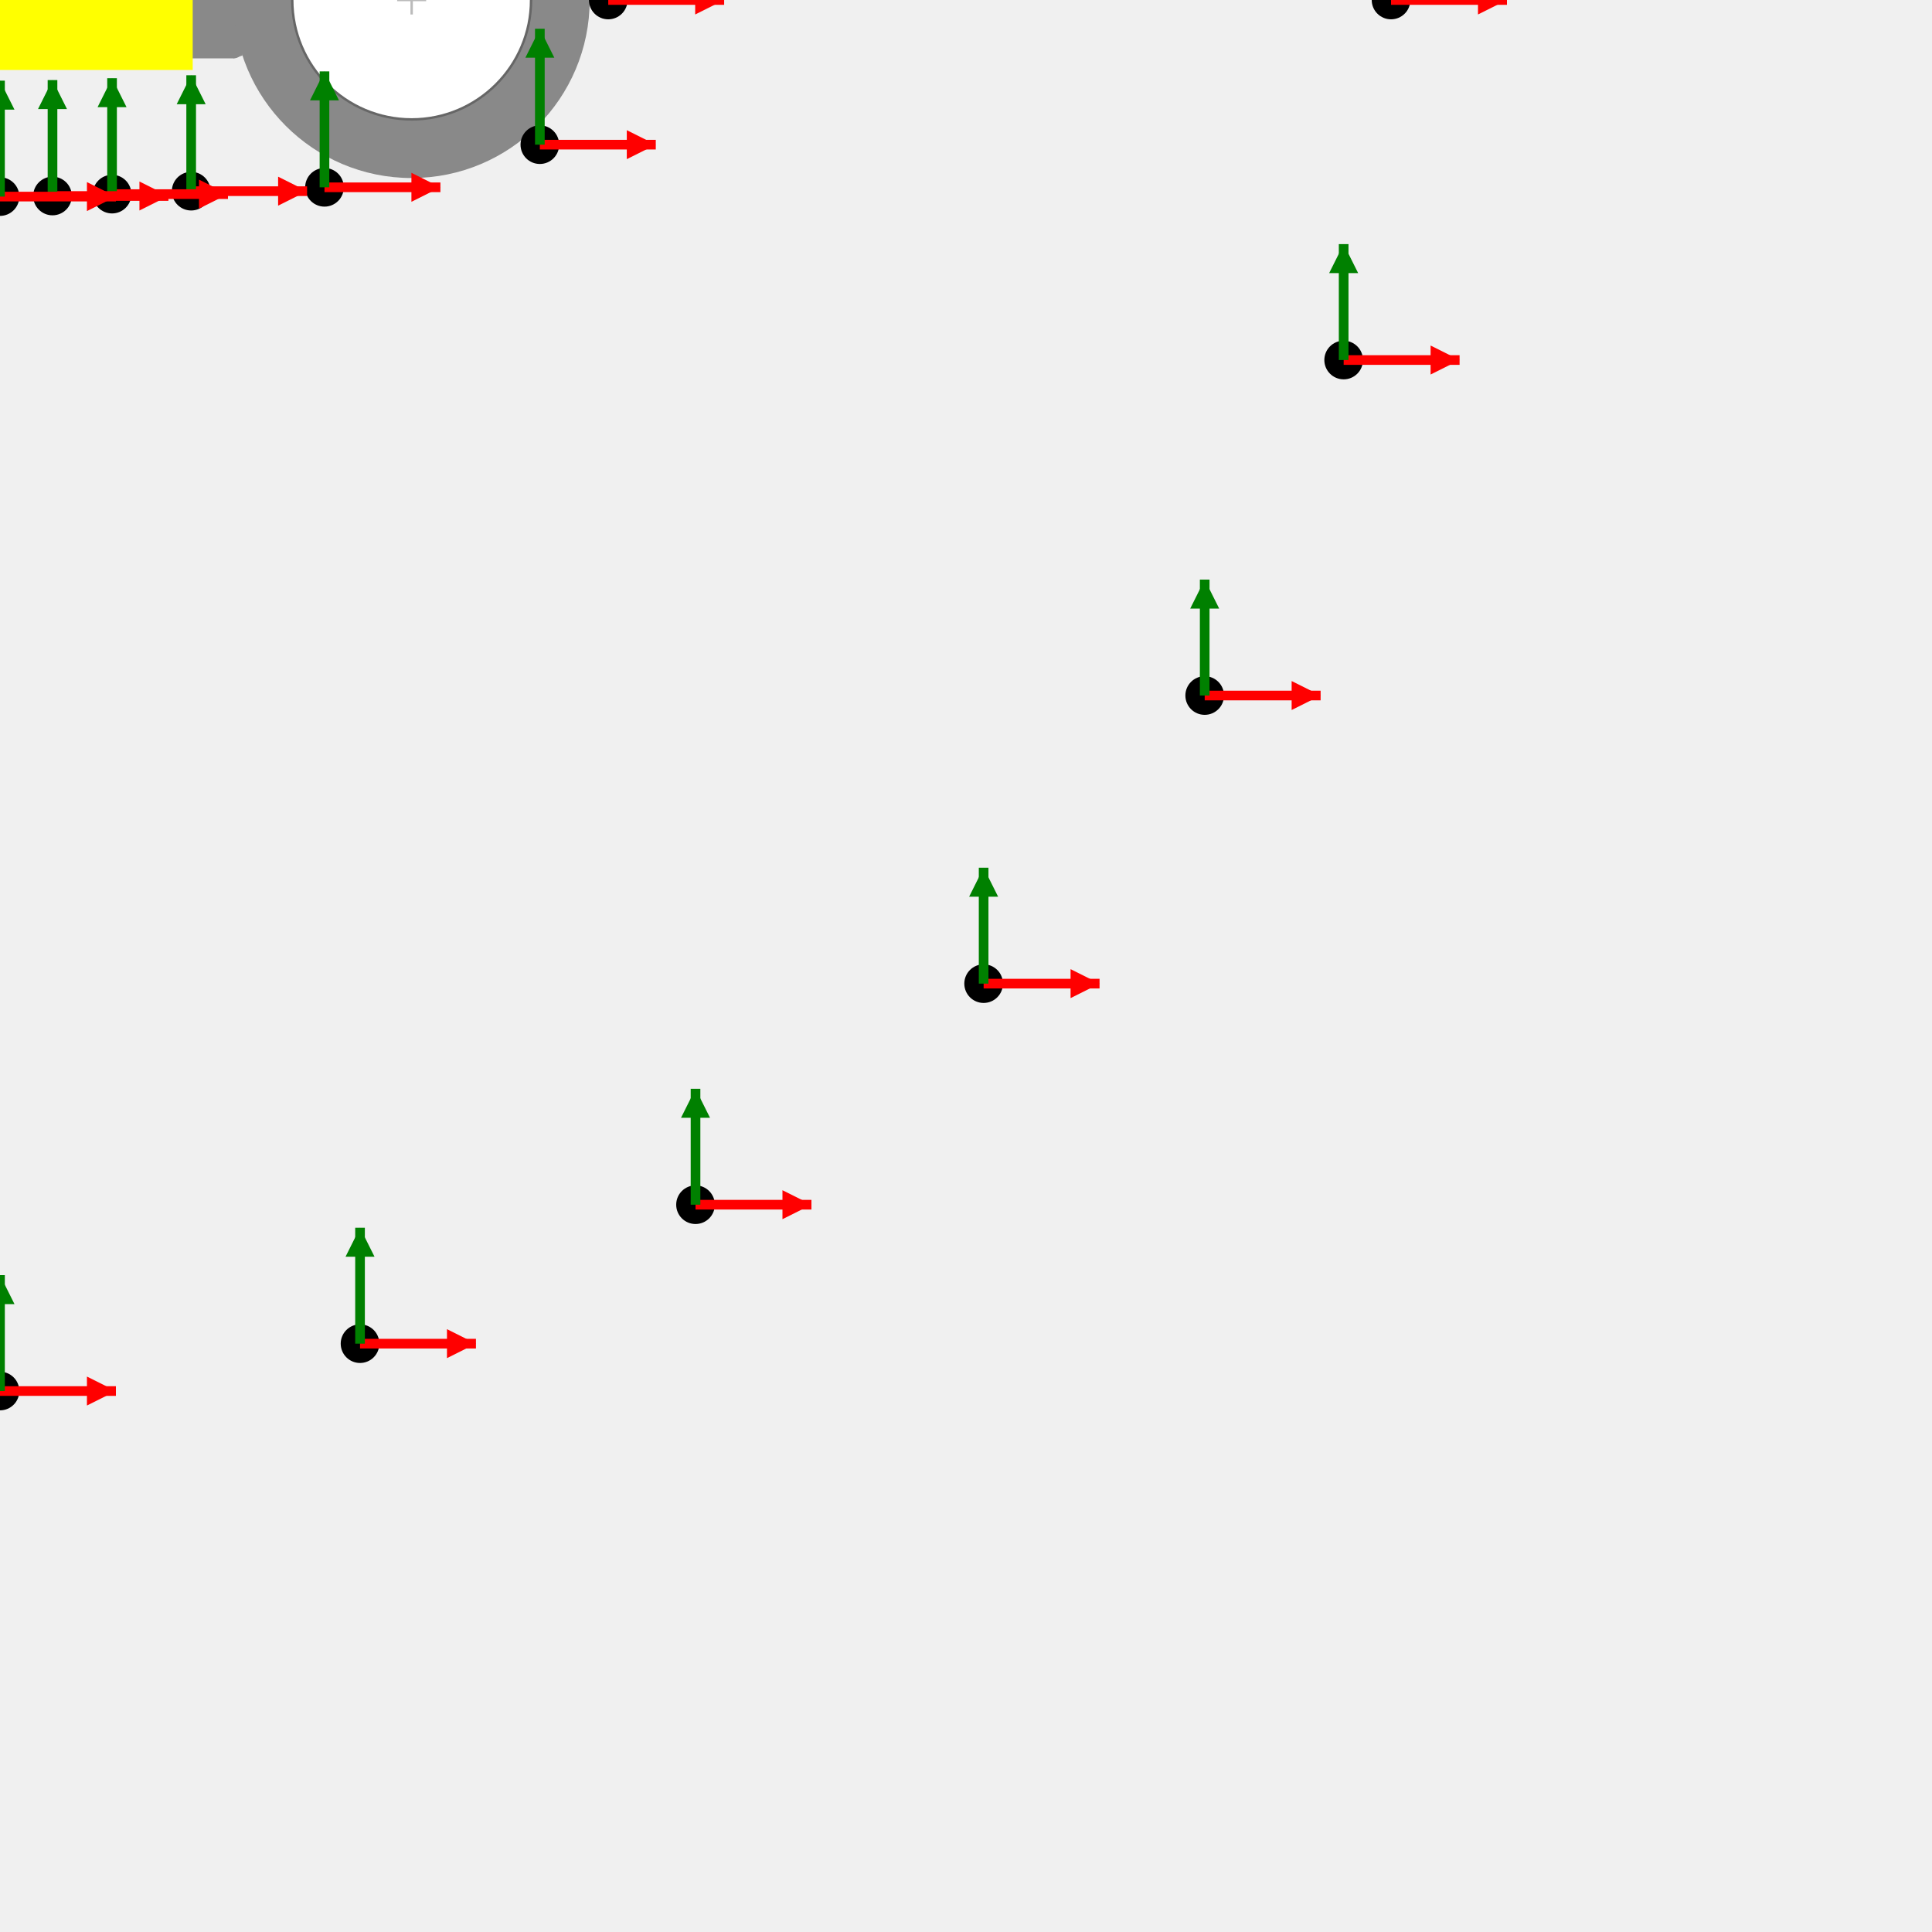
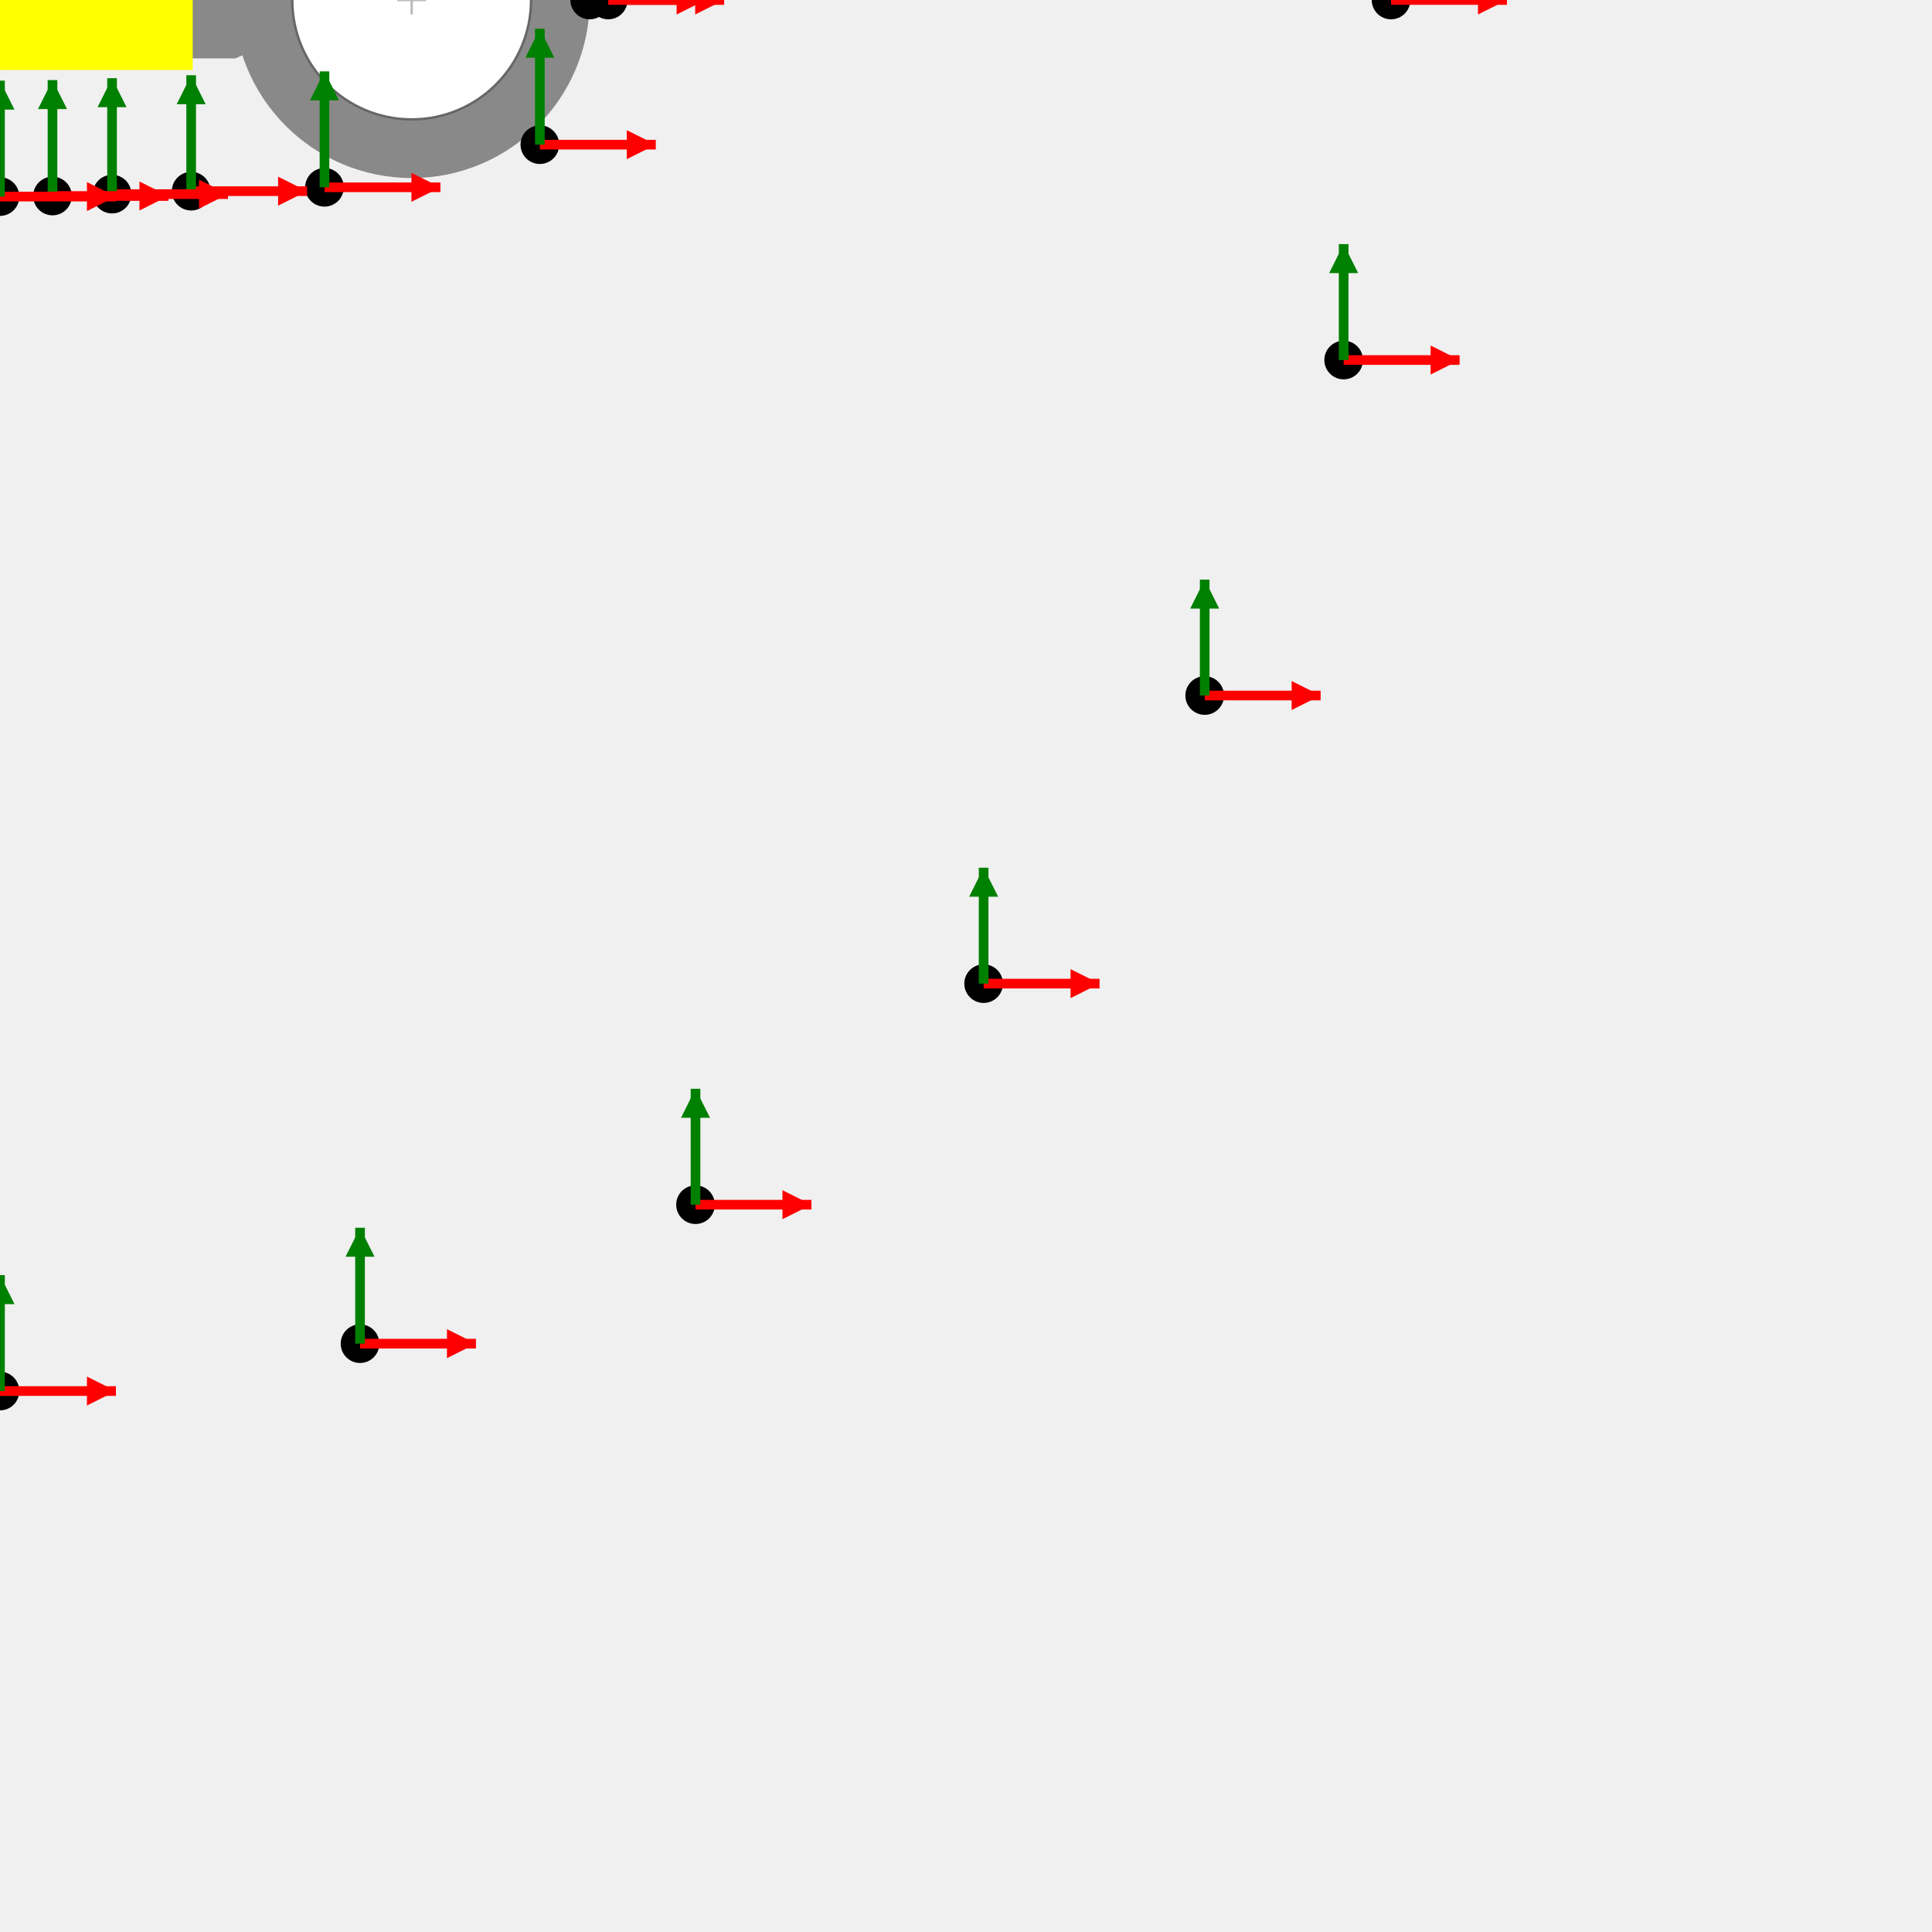
<svg xmlns="http://www.w3.org/2000/svg" version="1.1" width="400" height="400">
  <g id="RING_TERMINAL-10-1_2-FFFF00-drawing-contents-start">
    <rect x="0.00" y="-12.09" width="50.36" height="24.18" fill="#898989" rx="2" />
    <polygon points="50.20,-11.49 48.36,-12.09 48.36,12.09 50.20,11.49" fill="#898989" />
    <circle cx="85.23" cy="0.00" r="36.86" fill="#898989" />
    <rect x="-4.00" y="-14.49" width="43.90" height="28.98" fill="#FFFF00" />
    <circle cx="85.23" cy="0.00" r="24.72" fill="#ffffff" stroke="#666666" stroke-width="0.5" />
    <line x1="82.23" y1="0.00" x2="88.23" y2="0.00" stroke="#bbbbbb" stroke-width="0.5" />
    <line x1="85.23" y1="-3.00" x2="85.23" y2="3.00" stroke="#bbbbbb" stroke-width="0.5" />
  </g>
  <g id="RING_TERMINAL-10-1_2-FFFF00-drawing-contents-end">
  </g>
  <g id="output csys locations">
+     <g id="3d-mate">
+       <circle cx="122.09" cy="-0.00" r="4" fill="black" />
+       <line x1="122.09" y1="-0.00" x2="146.09" y2="-0.00" stroke="red" stroke-width="2" />
+       <polygon points="146.09,-0.00 140.09,-3.00 140.09,3.00" fill="red" />
+       <line x1="122.09" y1="-0.00" x2="122.09" y2="-24.00" stroke="green" stroke-width="2" />
+       <polygon points="122.09,-24.00 119.09,-18.00 125.09,-18.00" fill="green" />
+     </g>
    <g id="flagnote-1">
      <circle cx="288.00" cy="-0.00" r="4" fill="black" />
      <line x1="288.00" y1="-0.00" x2="312.00" y2="-0.00" stroke="red" stroke-width="2" />
      <polygon points="312.00,-0.00 306.00,-3.00 306.00,3.00" fill="red" />
      <line x1="288.00" y1="-0.00" x2="288.00" y2="-24.00" stroke="green" stroke-width="2" />
      <polygon points="288.00,-24.00 285.00,-18.00 291.00,-18.00" fill="green" />
    </g>
    <g id="flagnote-1-leader_dest">
      <circle cx="125.93" cy="-0.00" r="4" fill="black" />
      <line x1="125.93" y1="-0.00" x2="149.93" y2="-0.00" stroke="red" stroke-width="2" />
      <polygon points="149.93,-0.00 143.93,-3.00 143.93,3.00" fill="red" />
      <line x1="125.93" y1="-0.00" x2="125.93" y2="-24.00" stroke="green" stroke-width="2" />
      <polygon points="125.93,-24.00 122.93,-18.00 128.93,-18.00" fill="green" />
    </g>
    <g id="flagnote-2">
      <circle cx="278.19" cy="-74.54" r="4" fill="black" />
      <line x1="278.19" y1="-74.54" x2="302.19" y2="-74.54" stroke="red" stroke-width="2" />
      <polygon points="302.19,-74.54 296.19,-77.54 296.19,-71.54" fill="red" />
      <line x1="278.19" y1="-74.54" x2="278.19" y2="-98.54" stroke="green" stroke-width="2" />
      <polygon points="278.19,-98.54 275.19,-92.54 281.19,-92.54" fill="green" />
    </g>
    <g id="flagnote-2-leader_dest">
      <circle cx="111.77" cy="-29.95" r="4" fill="black" />
      <line x1="111.77" y1="-29.95" x2="135.77" y2="-29.95" stroke="red" stroke-width="2" />
      <polygon points="135.77,-29.95 129.77,-32.95 129.77,-26.95" fill="red" />
      <line x1="111.77" y1="-29.95" x2="111.77" y2="-53.95" stroke="green" stroke-width="2" />
      <polygon points="111.77,-53.95 108.77,-47.95 114.77,-47.95" fill="green" />
    </g>
    <g id="flagnote-3">
      <circle cx="278.19" cy="74.54" r="4" fill="black" />
      <line x1="278.19" y1="74.54" x2="302.19" y2="74.54" stroke="red" stroke-width="2" />
      <polygon points="302.19,74.54 296.19,71.54 296.19,77.54" fill="red" />
      <line x1="278.19" y1="74.54" x2="278.19" y2="50.54" stroke="green" stroke-width="2" />
      <polygon points="278.19,50.54 275.19,56.54 281.19,56.54" fill="green" />
    </g>
    <g id="flagnote-3-leader_dest">
      <circle cx="111.77" cy="29.95" r="4" fill="black" />
      <line x1="111.77" y1="29.95" x2="135.77" y2="29.95" stroke="red" stroke-width="2" />
      <polygon points="135.77,29.95 129.77,26.95 129.77,32.95" fill="red" />
      <line x1="111.77" y1="29.95" x2="111.77" y2="5.95" stroke="green" stroke-width="2" />
      <polygon points="111.77,5.95 108.77,11.95 114.77,11.95" fill="green" />
    </g>
    <g id="flagnote-4">
      <circle cx="249.42" cy="-144.00" r="4" fill="black" />
      <line x1="249.42" y1="-144.00" x2="273.42" y2="-144.00" stroke="red" stroke-width="2" />
      <polygon points="273.42,-144.00 267.42,-147.00 267.42,-141.00" fill="red" />
      <line x1="249.42" y1="-144.00" x2="249.42" y2="-168.00" stroke="green" stroke-width="2" />
      <polygon points="249.42,-168.00 246.42,-162.00 252.42,-162.00" fill="green" />
    </g>
    <g id="flagnote-4-leader_dest">
      <circle cx="67.18" cy="-38.78" r="4" fill="black" />
      <line x1="67.18" y1="-38.78" x2="91.18" y2="-38.78" stroke="red" stroke-width="2" />
      <polygon points="91.18,-38.78 85.18,-41.78 85.18,-35.78" fill="red" />
      <line x1="67.18" y1="-38.78" x2="67.18" y2="-62.78" stroke="green" stroke-width="2" />
      <polygon points="67.18,-62.78 64.18,-56.78 70.18,-56.78" fill="green" />
    </g>
    <g id="flagnote-5">
      <circle cx="249.42" cy="144.00" r="4" fill="black" />
      <line x1="249.42" y1="144.00" x2="273.42" y2="144.00" stroke="red" stroke-width="2" />
      <polygon points="273.42,144.00 267.42,141.00 267.42,147.00" fill="red" />
      <line x1="249.42" y1="144.00" x2="249.42" y2="120.00" stroke="green" stroke-width="2" />
      <polygon points="249.42,120.00 246.42,126.00 252.42,126.00" fill="green" />
    </g>
    <g id="flagnote-5-leader_dest">
      <circle cx="67.18" cy="38.78" r="4" fill="black" />
      <line x1="67.18" y1="38.78" x2="91.18" y2="38.78" stroke="red" stroke-width="2" />
      <polygon points="91.18,38.78 85.18,35.78 85.18,41.78" fill="red" />
      <line x1="67.18" y1="38.78" x2="67.18" y2="14.78" stroke="green" stroke-width="2" />
      <polygon points="67.18,14.78 64.18,20.78 70.18,20.78" fill="green" />
    </g>
    <g id="flagnote-6">
      <circle cx="203.65" cy="-203.65" r="4" fill="black" />
      <line x1="203.65" y1="-203.65" x2="227.65" y2="-203.65" stroke="red" stroke-width="2" />
      <polygon points="227.65,-203.65 221.65,-206.65 221.65,-200.65" fill="red" />
      <line x1="203.65" y1="-203.65" x2="203.65" y2="-227.65" stroke="green" stroke-width="2" />
      <polygon points="203.65,-227.65 200.65,-221.65 206.65,-221.65" fill="green" />
    </g>
    <g id="flagnote-6-leader_dest">
      <circle cx="39.58" cy="-39.58" r="4" fill="black" />
      <line x1="39.58" y1="-39.58" x2="63.58" y2="-39.58" stroke="red" stroke-width="2" />
      <polygon points="63.58,-39.58 57.58,-42.58 57.58,-36.58" fill="red" />
      <line x1="39.58" y1="-39.58" x2="39.58" y2="-63.58" stroke="green" stroke-width="2" />
      <polygon points="39.58,-63.58 36.58,-57.58 42.58,-57.58" fill="green" />
    </g>
    <g id="flagnote-7">
      <circle cx="203.65" cy="203.65" r="4" fill="black" />
      <line x1="203.65" y1="203.65" x2="227.65" y2="203.65" stroke="red" stroke-width="2" />
      <polygon points="227.65,203.65 221.65,200.65 221.65,206.65" fill="red" />
      <line x1="203.65" y1="203.65" x2="203.65" y2="179.65" stroke="green" stroke-width="2" />
      <polygon points="203.65,179.65 200.65,185.65 206.65,185.65" fill="green" />
    </g>
    <g id="flagnote-7-leader_dest">
      <circle cx="39.58" cy="39.58" r="4" fill="black" />
      <line x1="39.58" y1="39.58" x2="63.58" y2="39.58" stroke="red" stroke-width="2" />
      <polygon points="63.58,39.58 57.58,36.58 57.58,42.58" fill="red" />
      <line x1="39.58" y1="39.58" x2="39.58" y2="15.58" stroke="green" stroke-width="2" />
      <polygon points="39.58,15.58 36.58,21.58 42.58,21.58" fill="green" />
    </g>
    <g id="flagnote-8">
      <circle cx="144.00" cy="-249.42" r="4" fill="black" />
      <line x1="144.00" y1="-249.42" x2="168.00" y2="-249.42" stroke="red" stroke-width="2" />
      <polygon points="168.00,-249.42 162.00,-252.42 162.00,-246.42" fill="red" />
      <line x1="144.00" y1="-249.42" x2="144.00" y2="-273.42" stroke="green" stroke-width="2" />
      <polygon points="144.00,-273.42 141.00,-267.42 147.00,-267.42" fill="green" />
    </g>
    <g id="flagnote-8-leader_dest">
      <circle cx="23.20" cy="-40.19" r="4" fill="black" />
      <line x1="23.20" y1="-40.19" x2="47.20" y2="-40.19" stroke="red" stroke-width="2" />
      <polygon points="47.20,-40.19 41.20,-43.19 41.20,-37.19" fill="red" />
      <line x1="23.20" y1="-40.19" x2="23.20" y2="-64.19" stroke="green" stroke-width="2" />
      <polygon points="23.20,-64.19 20.20,-58.19 26.20,-58.19" fill="green" />
    </g>
    <g id="flagnote-9">
      <circle cx="144.00" cy="249.42" r="4" fill="black" />
      <line x1="144.00" y1="249.42" x2="168.00" y2="249.42" stroke="red" stroke-width="2" />
      <polygon points="168.00,249.42 162.00,246.42 162.00,252.42" fill="red" />
      <line x1="144.00" y1="249.42" x2="144.00" y2="225.42" stroke="green" stroke-width="2" />
      <polygon points="144.00,225.42 141.00,231.42 147.00,231.42" fill="green" />
    </g>
    <g id="flagnote-9-leader_dest">
      <circle cx="23.20" cy="40.19" r="4" fill="black" />
      <line x1="23.20" y1="40.19" x2="47.20" y2="40.19" stroke="red" stroke-width="2" />
      <polygon points="47.20,40.19 41.20,37.19 41.20,43.19" fill="red" />
      <line x1="23.20" y1="40.19" x2="23.20" y2="16.19" stroke="green" stroke-width="2" />
      <polygon points="23.20,16.19 20.20,22.19 26.20,22.19" fill="green" />
    </g>
    <g id="flagnote-10">
      <circle cx="74.54" cy="-278.19" r="4" fill="black" />
      <line x1="74.54" y1="-278.19" x2="98.54" y2="-278.19" stroke="red" stroke-width="2" />
      <polygon points="98.54,-278.19 92.54,-281.19 92.54,-275.19" fill="red" />
      <line x1="74.54" y1="-278.19" x2="74.54" y2="-302.19" stroke="green" stroke-width="2" />
      <polygon points="74.54,-302.19 71.54,-296.19 77.54,-296.19" fill="green" />
    </g>
    <g id="flagnote-10-leader_dest">
      <circle cx="10.87" cy="-40.58" r="4" fill="black" />
      <line x1="10.87" y1="-40.58" x2="34.87" y2="-40.58" stroke="red" stroke-width="2" />
      <polygon points="34.87,-40.58 28.87,-43.58 28.87,-37.58" fill="red" />
      <line x1="10.87" y1="-40.58" x2="10.87" y2="-64.58" stroke="green" stroke-width="2" />
      <polygon points="10.87,-64.58 7.87,-58.58 13.87,-58.58" fill="green" />
    </g>
    <g id="flagnote-11">
      <circle cx="74.54" cy="278.19" r="4" fill="black" />
      <line x1="74.54" y1="278.19" x2="98.54" y2="278.19" stroke="red" stroke-width="2" />
      <polygon points="98.54,278.19 92.54,275.19 92.54,281.19" fill="red" />
      <line x1="74.54" y1="278.19" x2="74.54" y2="254.19" stroke="green" stroke-width="2" />
      <polygon points="74.54,254.19 71.54,260.19 77.54,260.19" fill="green" />
    </g>
    <g id="flagnote-11-leader_dest">
      <circle cx="10.87" cy="40.58" r="4" fill="black" />
      <line x1="10.87" y1="40.58" x2="34.87" y2="40.58" stroke="red" stroke-width="2" />
      <polygon points="34.87,40.58 28.87,37.58 28.87,43.58" fill="red" />
      <line x1="10.87" y1="40.58" x2="10.87" y2="16.58" stroke="green" stroke-width="2" />
      <polygon points="10.87,16.58 7.87,22.58 13.87,22.58" fill="green" />
    </g>
    <g id="flagnote-12">
      <circle cx="0.00" cy="-288.00" r="4" fill="black" />
      <line x1="0.00" y1="-288.00" x2="24.00" y2="-288.00" stroke="red" stroke-width="2" />
      <polygon points="24.00,-288.00 18.00,-291.00 18.00,-285.00" fill="red" />
      <line x1="0.00" y1="-288.00" x2="0.00" y2="-312.00" stroke="green" stroke-width="2" />
      <polygon points="0.00,-312.00 -3.00,-306.00 3.00,-306.00" fill="green" />
    </g>
    <g id="flagnote-12-leader_dest">
      <circle cx="0.00" cy="-40.70" r="4" fill="black" />
      <line x1="0.00" y1="-40.70" x2="24.00" y2="-40.70" stroke="red" stroke-width="2" />
      <polygon points="24.00,-40.70 18.00,-43.70 18.00,-37.70" fill="red" />
      <line x1="0.00" y1="-40.70" x2="0.00" y2="-64.70" stroke="green" stroke-width="2" />
      <polygon points="0.00,-64.70 -3.00,-58.70 3.00,-58.70" fill="green" />
    </g>
    <g id="flagnote-13">
      <circle cx="0.00" cy="288.00" r="4" fill="black" />
      <line x1="0.00" y1="288.00" x2="24.00" y2="288.00" stroke="red" stroke-width="2" />
      <polygon points="24.00,288.00 18.00,285.00 18.00,291.00" fill="red" />
      <line x1="0.00" y1="288.00" x2="0.00" y2="264.00" stroke="green" stroke-width="2" />
      <polygon points="0.00,264.00 -3.00,270.00 3.00,270.00" fill="green" />
    </g>
    <g id="flagnote-13-leader_dest">
      <circle cx="0.00" cy="40.70" r="4" fill="black" />
      <line x1="0.00" y1="40.70" x2="24.00" y2="40.70" stroke="red" stroke-width="2" />
      <polygon points="24.00,40.70 18.00,37.70 18.00,43.70" fill="red" />
      <line x1="0.00" y1="40.70" x2="0.00" y2="16.70" stroke="green" stroke-width="2" />
      <polygon points="0.00,16.70 -3.00,22.70 3.00,22.70" fill="green" />
    </g>
  </g>
</svg>
